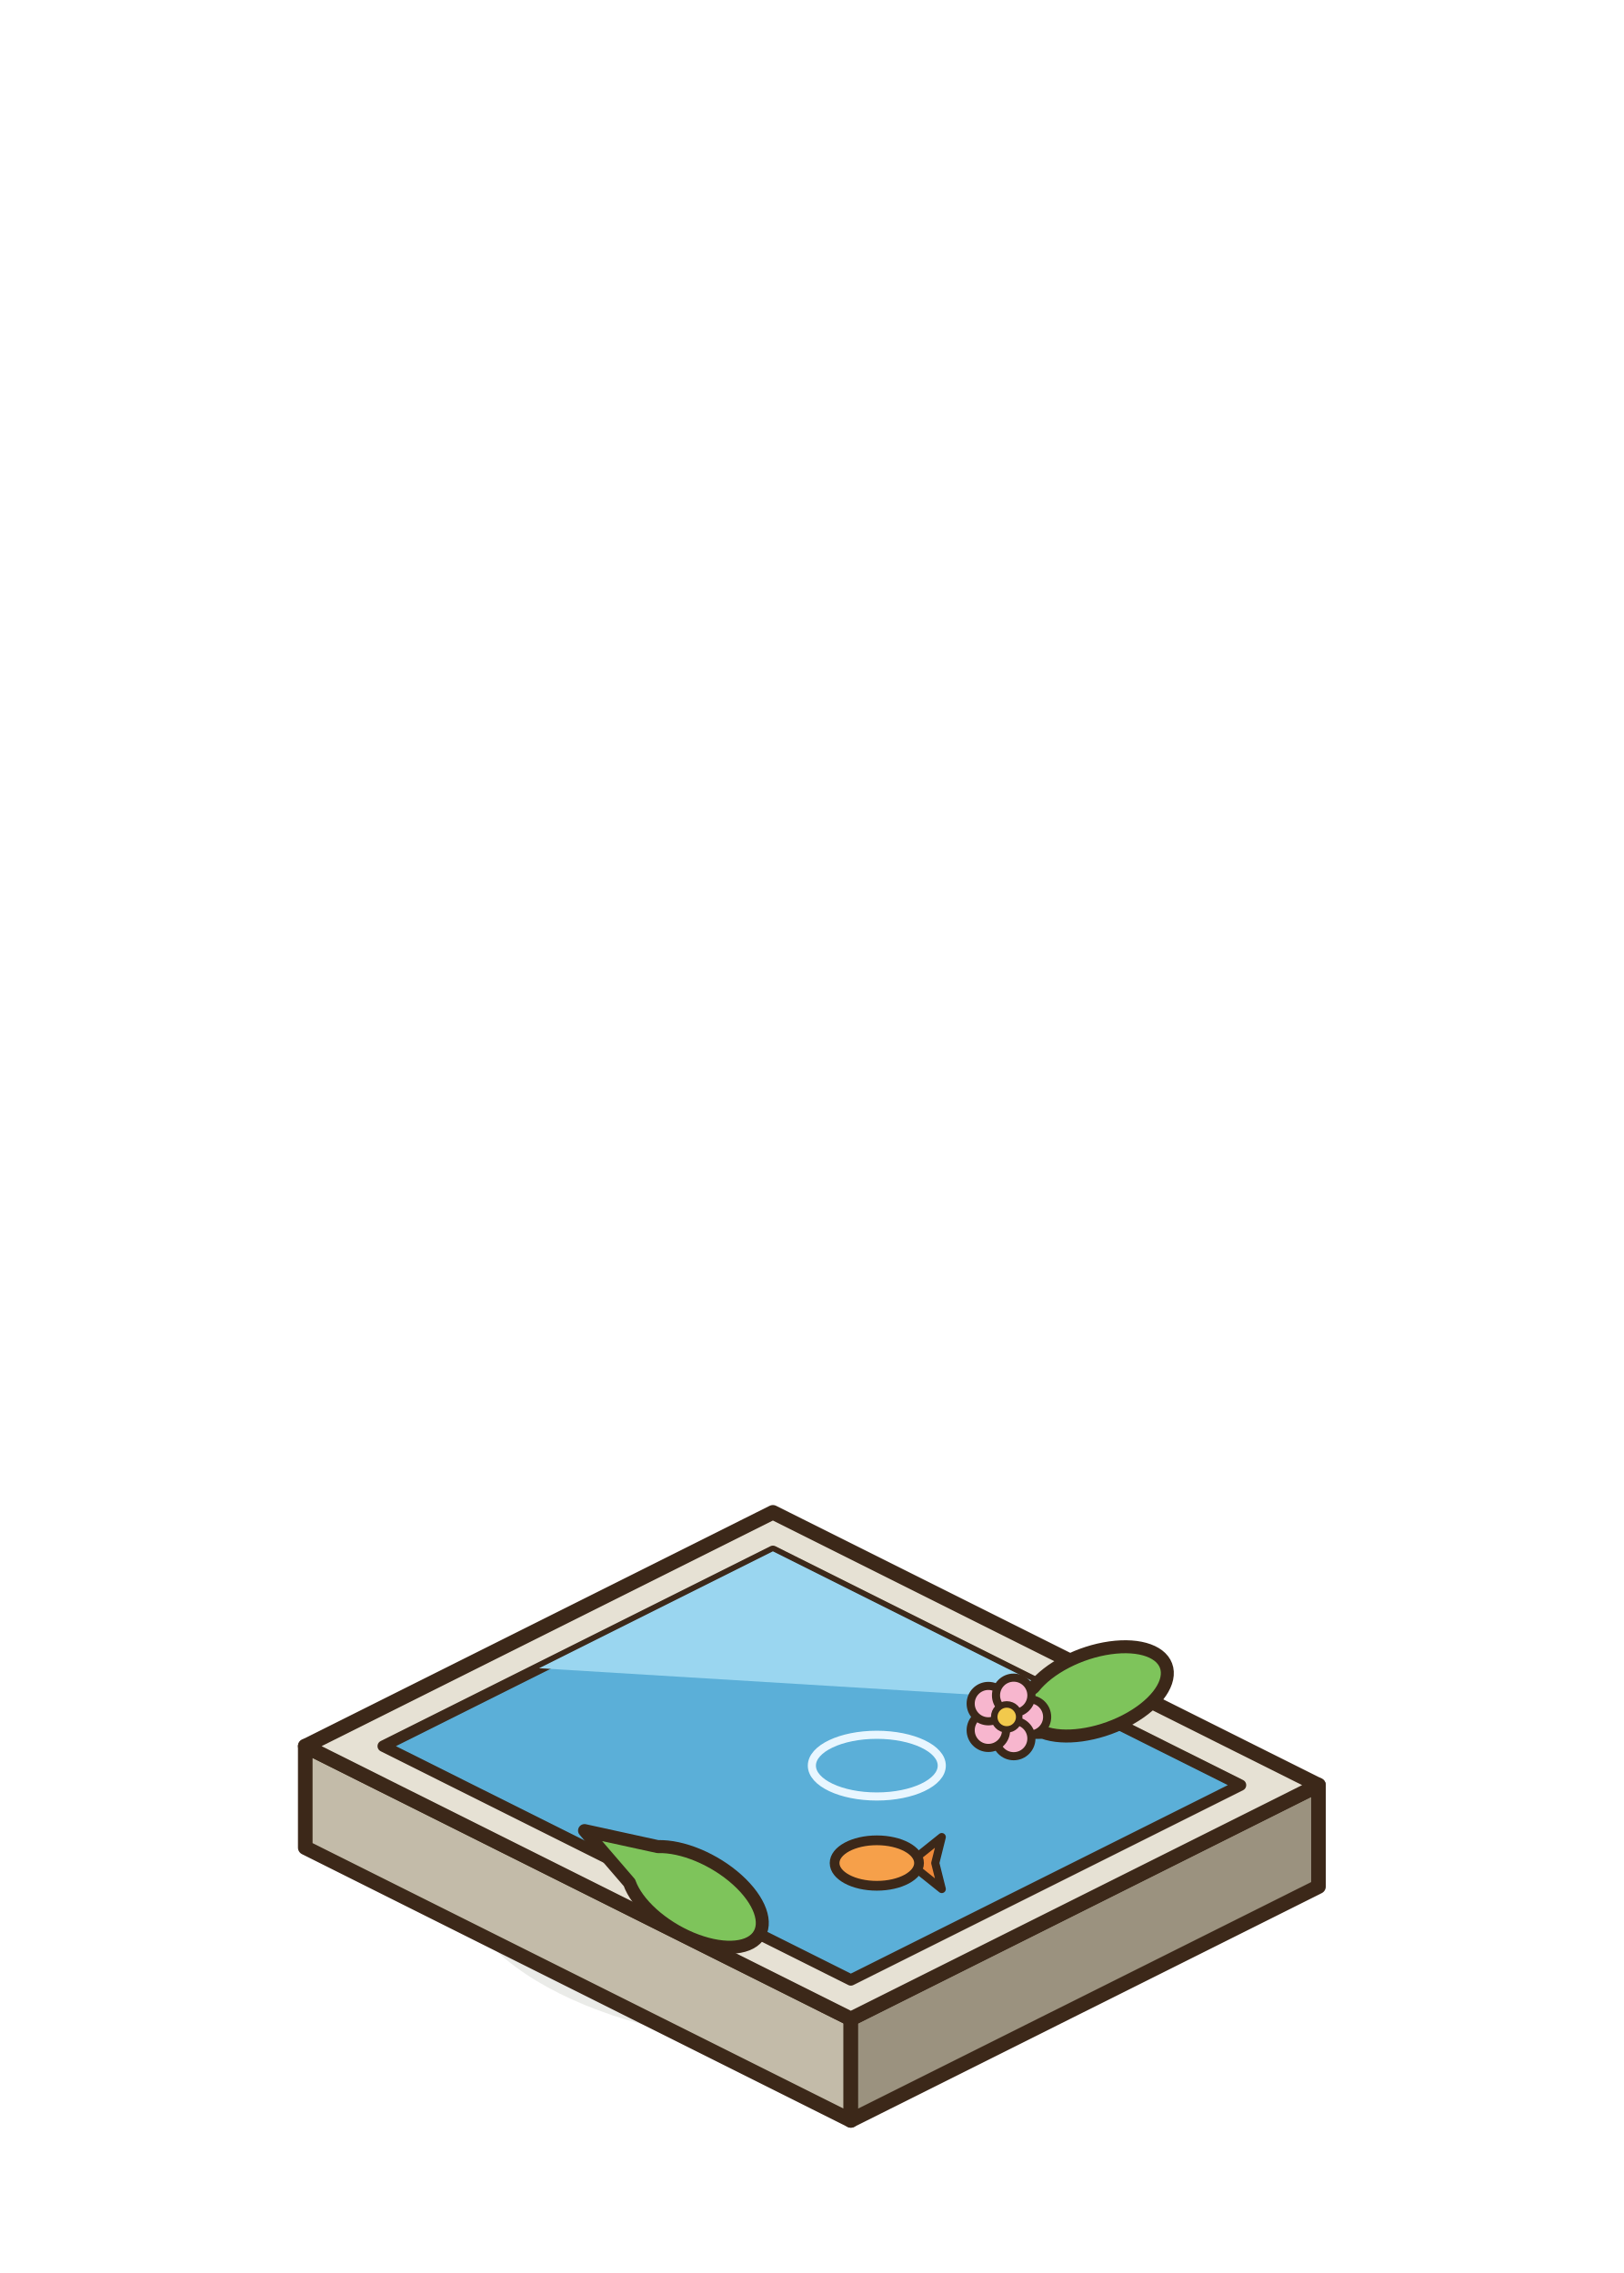
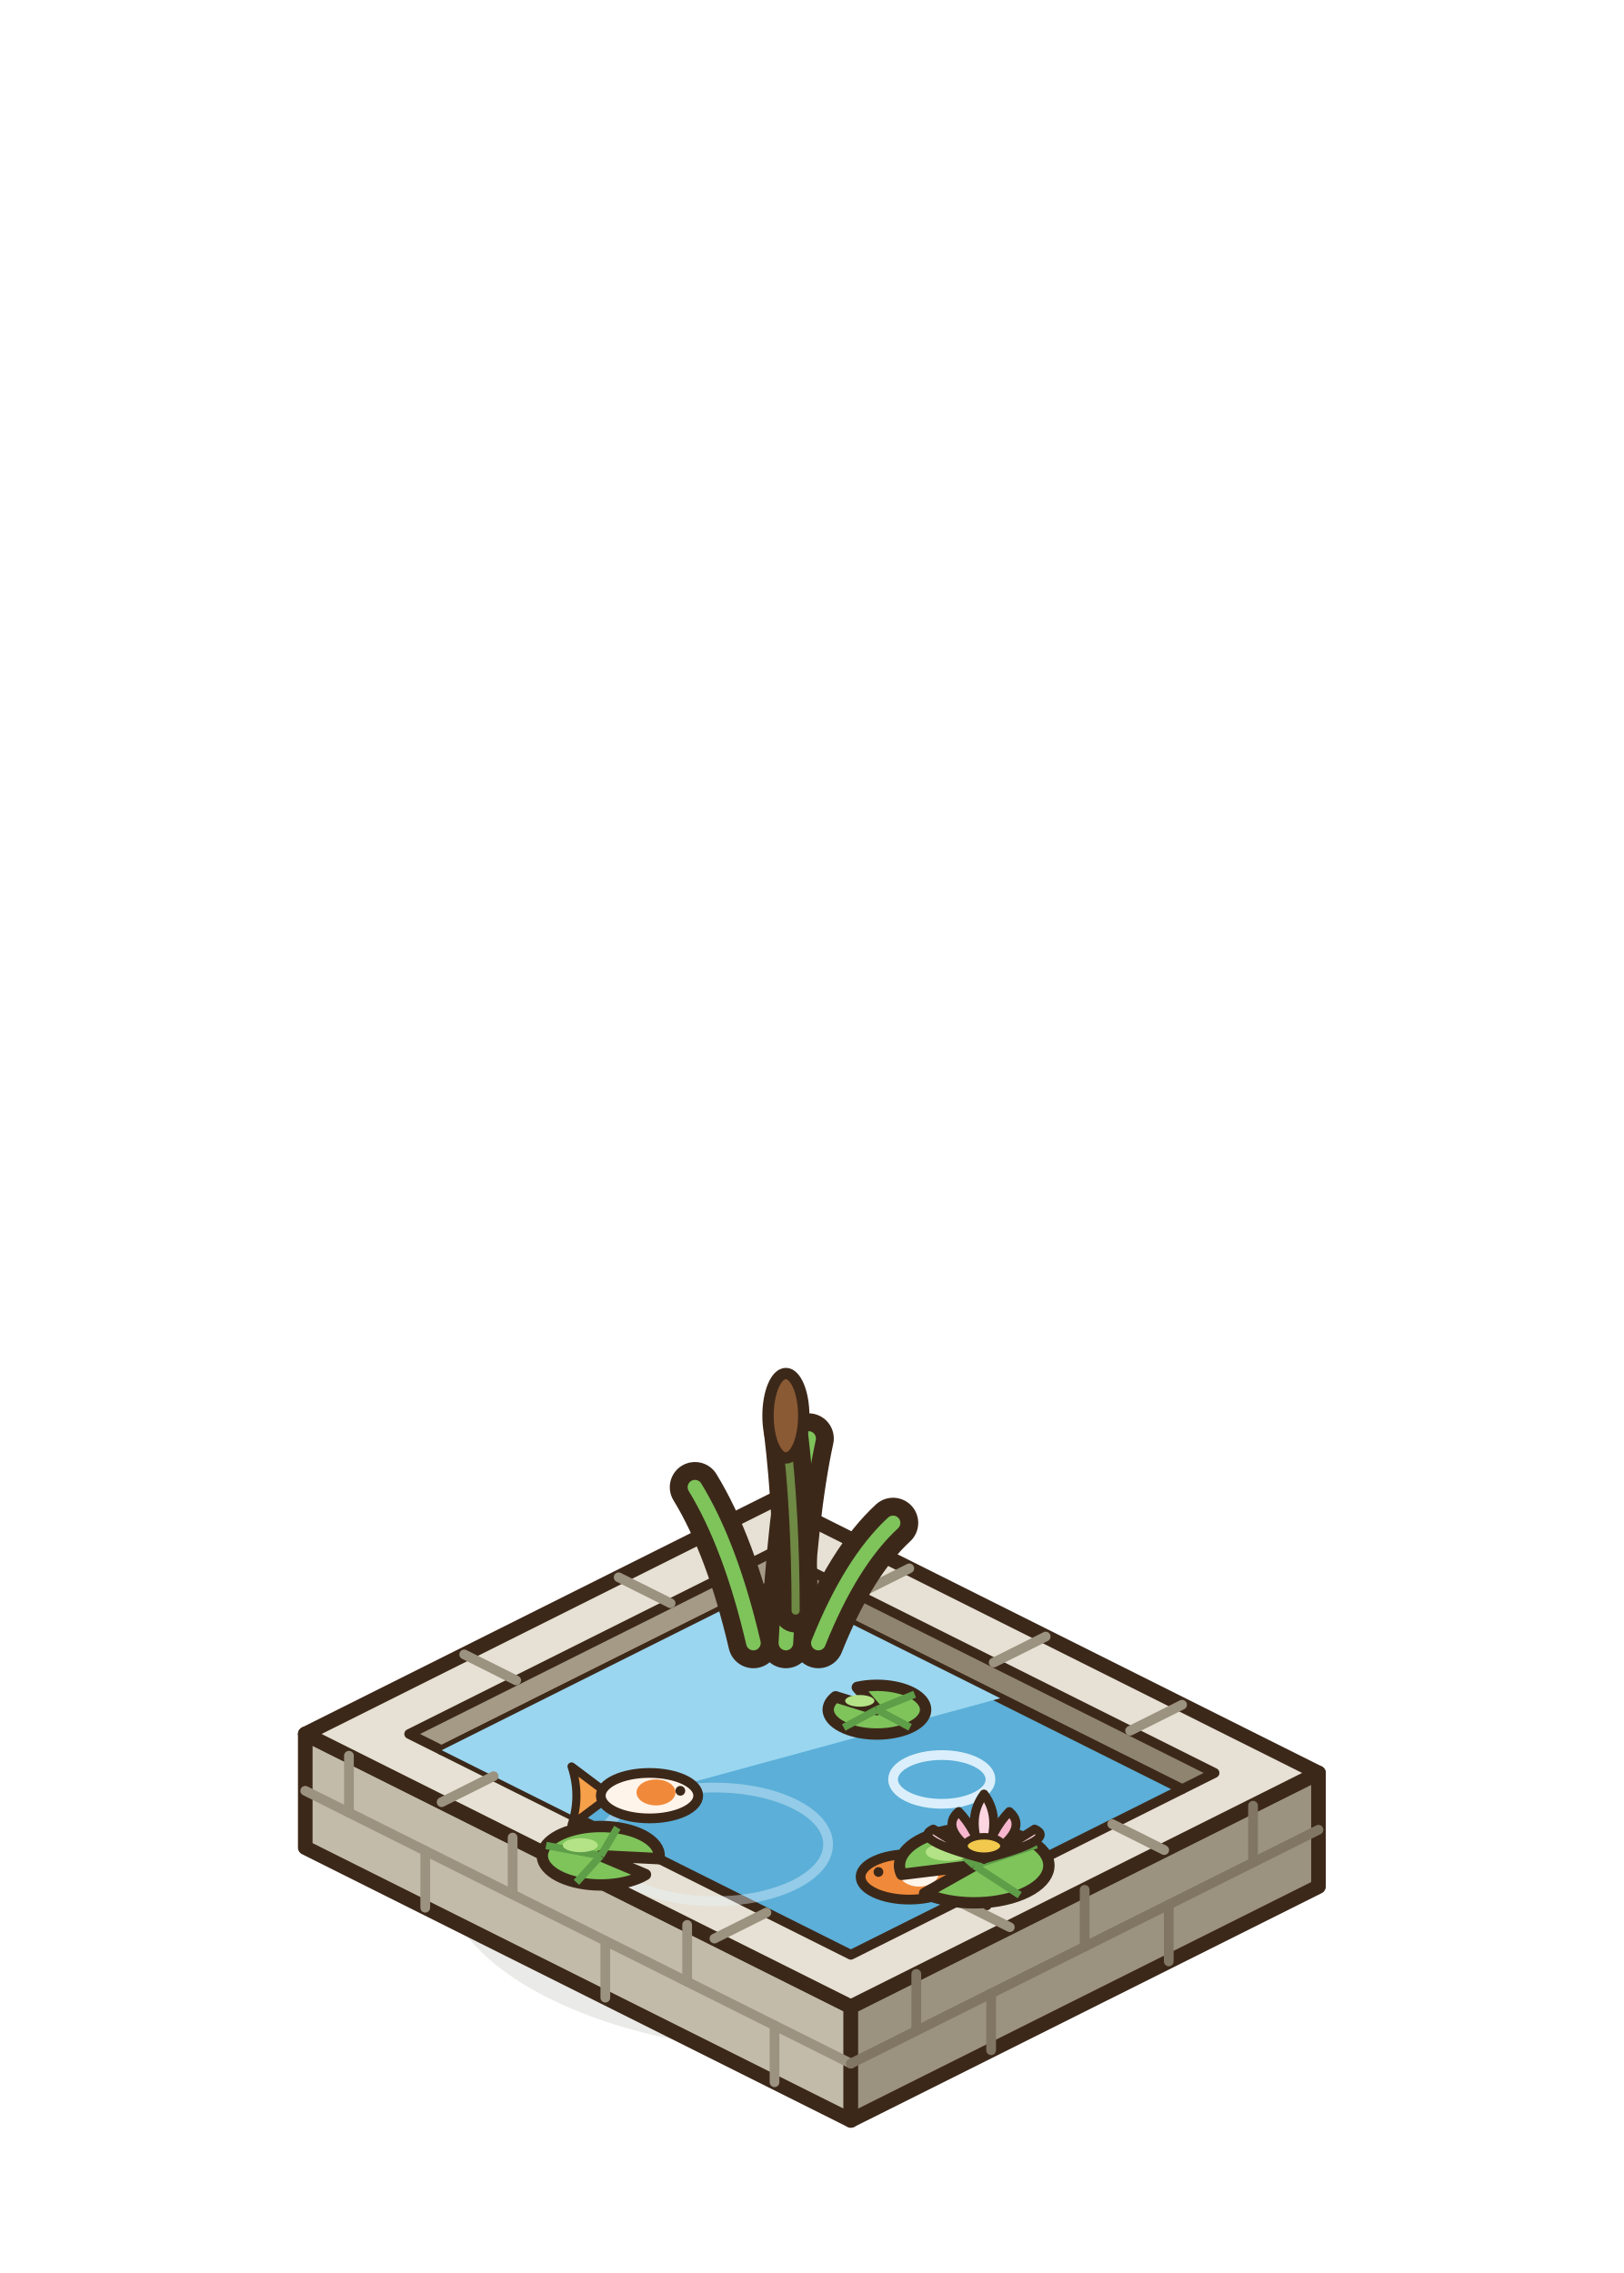
<svg xmlns="http://www.w3.org/2000/svg" width="100" height="140" viewBox="-50 -115 100 140">
-   <ellipse cx="0" cy="0" rx="22" ry="11" fill="rgba(40,55,20,0.1)" stroke="none" />
-   <polygon points="-31.2,-1.2 2.4,15.6 2.4,9.35 -31.2,-7.45" fill="#C3BBA9" stroke="#3C2819" stroke-width="0.9" stroke-linejoin="round" />
-   <polygon points="31.2,1.2 2.4,15.6 2.4,9.35 31.2,-5.05" fill="#9B927F" stroke="#3C2819" stroke-width="0.9" stroke-linejoin="round" />
-   <polygon points="-2.4,-21.85 31.2,-5.05 2.4,9.35 -31.2,-7.45" fill="#E6E1D4" stroke="#3C2819" stroke-width="0.9" stroke-linejoin="round" />
-   <polygon points="-2.4,-19.45 26.4,-5.05 2.4,6.95 -26.4,-7.45" fill="#5BAFD8" stroke="#3C2819" stroke-width="0.7" stroke-linejoin="round" />
-   <polygon points="-2.4,-19.45 16,-10.25 -16.8,-12.25" fill="#9AD6F0" stroke="#3C2819" stroke-width="0" stroke-linejoin="round" />
-   <g transform="translate(-14 -2.25) rotate(30)">
-     <path d="M0,0 L4.4,-1.4 A4.6,2.4 0 1,1 4,1.4 Z" fill="#7EC45B" stroke="#3C2819" stroke-width="0.8" stroke-linejoin="round" stroke-linecap="round" />
+   <ellipse cx="0" cy="0" rx="22.88" ry="11.44" fill="rgba(40,55,20,0.1)" stroke="none" />
+   <polygon points="-31.2,-1.2 2.4,15.6 2.4,8.6 -31.2,-8.2" fill="#C3BBA9" stroke="#3C2819" stroke-width="0.9" stroke-linejoin="round" />
+   <polygon points="31.2,1.2 2.4,15.6 2.4,8.6 31.2,-5.8" fill="#9B927F" stroke="#3C2819" stroke-width="0.9" stroke-linejoin="round" />
+   <polygon points="-2.4,-22.6 31.2,-5.8 2.4,8.6 -31.2,-8.2" fill="#E6E1D4" stroke="#3C2819" stroke-width="0.9" stroke-linejoin="round" />
+   <line x1="-31.2" y1="-4.7" x2="2.4" y2="12.1" stroke="#9B927F" stroke-width="0.6" stroke-linecap="round" />
+   <line x1="2.4" y1="12.1" x2="31.2" y2="-2.3" stroke="#807663" stroke-width="0.6" stroke-linecap="round" />
+   <line x1="-23.81" y1="2.5" x2="-23.81" y2="-1" stroke="#9B927F" stroke-width="0.6" stroke-linecap="round" />
+   <line x1="-12.72" y1="8.04" x2="-12.72" y2="4.54" stroke="#9B927F" stroke-width="0.6" stroke-linecap="round" />
+   <line x1="-2.3" y1="13.25" x2="-2.3" y2="9.75" stroke="#9B927F" stroke-width="0.6" stroke-linecap="round" />
+   <line x1="-28.51" y1="-3.36" x2="-28.51" y2="-6.86" stroke="#9B927F" stroke-width="0.6" stroke-linecap="round" />
+   <line x1="-18.43" y1="1.68" x2="-18.43" y2="-1.82" stroke="#9B927F" stroke-width="0.6" stroke-linecap="round" />
+   <line x1="-7.68" y1="7.06" x2="-7.68" y2="3.56" stroke="#9B927F" stroke-width="0.6" stroke-linecap="round" />
+   <line x1="11.04" y1="11.28" x2="11.04" y2="7.78" stroke="#807663" stroke-width="0.6" stroke-linecap="round" />
+   <line x1="21.98" y1="5.81" x2="21.98" y2="2.31" stroke="#807663" stroke-width="0.6" stroke-linecap="round" />
+   <line x1="6.43" y1="10.08" x2="6.43" y2="6.58" stroke="#807663" stroke-width="0.6" stroke-linecap="round" />
+   <line x1="16.8" y1="4.9" x2="16.8" y2="1.4" stroke="#807663" stroke-width="0.6" stroke-linecap="round" />
+   <line x1="27.17" y1="-0.28" x2="27.17" y2="-3.78" stroke="#807663" stroke-width="0.6" stroke-linecap="round" />
+   <polygon points="-24.8,-8.2 -2.4,-19.4 -2.4,-17.4 -22.8,-7.2" fill="#A49A86" stroke="#3C2819" stroke-width="0.6" stroke-linejoin="round" />
+   <polygon points="-2.4,-19.4 24.8,-5.8 22.8,-4.8 -2.4,-17.4" fill="#8E846F" stroke="#3C2819" stroke-width="0.6" stroke-linejoin="round" />
+   <polygon points="-22.8,-7.2 -2.4,-17.4 22.8,-4.8 2.4,5.4" fill="#5BAFD8" stroke="#3C2819" stroke-width="0.6" stroke-linejoin="round" />
+   <polygon points="-22.8,-7.2 -2.4,-17.4 11.6,-10.4 -14.8,-3.2" fill="#9AD6F0" stroke="#3C2819" stroke-width="0" stroke-linejoin="round" />
+   <line x1="-22.8" y1="-4" x2="-19.6" y2="-5.6" stroke="#9B927F" stroke-width="0.6" stroke-linecap="round" />
+   <line x1="6" y1="-18.4" x2="2.8" y2="-16.8" stroke="#9B927F" stroke-width="0.6" stroke-linecap="round" />
+   <line x1="-14.4" y1="0.2" x2="-11.2" y2="-1.4" stroke="#9B927F" stroke-width="0.6" stroke-linecap="round" />
+   <line x1="14.4" y1="-14.2" x2="11.2" y2="-12.6" stroke="#9B927F" stroke-width="0.6" stroke-linecap="round" />
+   <line x1="-6" y1="4.4" x2="-2.8" y2="2.8" stroke="#9B927F" stroke-width="0.6" stroke-linecap="round" />
+   <line x1="22.8" y1="-10" x2="19.6" y2="-8.4" stroke="#9B927F" stroke-width="0.6" stroke-linecap="round" />
+   <line x1="21.7" y1="-1.05" x2="18.5" y2="-2.65" stroke="#9B927F" stroke-width="0.6" stroke-linecap="round" />
+   <line x1="-11.9" y1="-17.85" x2="-8.7" y2="-16.25" stroke="#9B927F" stroke-width="0.6" stroke-linecap="round" />
+   <line x1="12.19" y1="3.7" x2="8.99" y2="2.1" stroke="#9B927F" stroke-width="0.6" stroke-linecap="round" />
+   <line x1="-21.41" y1="-13.1" x2="-18.21" y2="-11.5" stroke="#9B927F" stroke-width="0.6" stroke-linecap="round" />
+   <ellipse cx="-6" cy="-1.4" rx="7" ry="3.5" fill="none" stroke="#E8F6FF" stroke-width="0.6" opacity="0.4" />
+   <ellipse cx="8" cy="-5.4" rx="3" ry="1.5" fill="none" stroke="#E8F6FF" stroke-width="0.6" opacity="0.9" />
+   <g transform="translate(6 0.6) scale(-1 1)">
+     <path d="M-2.4,0 L-4.8,-1.8 Q-4.2,0 -4.8,1.8 Z" fill="#F6A04A" stroke="#3C2819" stroke-width="0.5" stroke-linejoin="round" stroke-linecap="round" />
+     <ellipse cx="0" cy="0" rx="3" ry="1.4" fill="#F08A3A" stroke="#3C2819" stroke-width="0.6" stroke-linejoin="round" stroke-linecap="round" />
+     <ellipse cx="-0.6" cy="-0.2" rx="1.2" ry="0.8" fill="#FFF4EA" stroke="none" />
+     <ellipse cx="1.9" cy="-0.3" rx="0.3" ry="0.3" fill="#3C2819" stroke="none" />
  </g>
-   <g transform="translate(10 -8.25) rotate(-20)">
-     <path d="M0,0 L4.4,-1.4 A4.6,2.4 0 1,1 4,1.4 Z" fill="#7EC45B" stroke="#3C2819" stroke-width="0.8" stroke-linejoin="round" stroke-linecap="round" />
+   <g transform="translate(-10 -4.4) scale(1 1)">
+     <path d="M-2.4,0 L-4.8,-1.8 Q-4.2,0 -4.8,1.8 Z" fill="#F6A04A" stroke="#3C2819" stroke-width="0.5" stroke-linejoin="round" stroke-linecap="round" />
+     <ellipse cx="0" cy="0" rx="3" ry="1.4" fill="#FFF4EA" stroke="#3C2819" stroke-width="0.6" stroke-linejoin="round" stroke-linecap="round" />
+     <ellipse cx="0.4" cy="-0.2" rx="1.2" ry="0.8" fill="#F08A3A" stroke="none" />
+     <ellipse cx="1.9" cy="-0.3" rx="0.3" ry="0.3" fill="#3C2819" stroke="none" />
  </g>
-   <ellipse cx="13.4" cy="-9.25" rx="1.09" ry="1.09" fill="#F7B6CE" stroke="#3C2819" stroke-width="0.5" stroke-linejoin="round" stroke-linecap="round" />
-   <ellipse cx="12.43" cy="-7.92" rx="1.09" ry="1.09" fill="#F7B6CE" stroke="#3C2819" stroke-width="0.5" stroke-linejoin="round" stroke-linecap="round" />
-   <ellipse cx="10.87" cy="-8.43" rx="1.09" ry="1.09" fill="#F7B6CE" stroke="#3C2819" stroke-width="0.5" stroke-linejoin="round" stroke-linecap="round" />
-   <ellipse cx="10.87" cy="-10.07" rx="1.09" ry="1.09" fill="#F7B6CE" stroke="#3C2819" stroke-width="0.5" stroke-linejoin="round" stroke-linecap="round" />
-   <ellipse cx="12.43" cy="-10.58" rx="1.09" ry="1.09" fill="#F7B6CE" stroke="#3C2819" stroke-width="0.5" stroke-linejoin="round" stroke-linecap="round" />
-   <ellipse cx="12" cy="-9.25" rx="0.77" ry="0.77" fill="#F2C94C" stroke="#3C2819" stroke-width="0.4" stroke-linejoin="round" stroke-linecap="round" />
-   <g transform="translate(4 -0.25) scale(-1 1)">
-     <path d="M-2,0 L-4,-1.6 L-3.6,0 L-4,1.6 Z" fill="#F08A3A" stroke="#3C2819" stroke-width="0.5" stroke-linejoin="round" stroke-linecap="round" />
-     <ellipse cx="0" cy="0" rx="2.6" ry="1.4" fill="#F6A04A" stroke="#3C2819" stroke-width="0.6" stroke-linejoin="round" stroke-linecap="round" />
-   </g>
-   <ellipse cx="4" cy="-6.25" rx="4" ry="1.9" fill="none" stroke="#E8F6FF" stroke-width="0.5" stroke-linejoin="round" stroke-linecap="round" />
+   <path d="M10,-0.1 L5.53,0.45 A4.6 2.3 0 1 1 6.94,1.62 Z" fill="#7EC45B" stroke="#3C2819" stroke-width="0.7" stroke-linejoin="round" />
+   <path d="M10,-0.1 L7.74,-2.1" stroke="#5E9E48" stroke-width="0.45" />
+   <path d="M10,-0.1 L13.84,-1.37" stroke="#5E9E48" stroke-width="0.45" />
+   <path d="M10,-0.1 L12.8,1.73" stroke="#5E9E48" stroke-width="0.45" />
+   <ellipse cx="8.39" cy="-0.93" rx="1.38" ry="0.55" fill="#B3E386" stroke="none" />
+   <path d="M-13,-0.7 L-10.25,0.46 A3.6 1.8 0 1 1 -9.42,-0.52 Z" fill="#7EC45B" stroke="#3C2819" stroke-width="0.7" stroke-linejoin="round" />
+   <path d="M-13,-0.7 L-14.5,0.94" stroke="#5E9E48" stroke-width="0.45" />
+   <path d="M-13,-0.7 L-16.37,-1.33" stroke="#5E9E48" stroke-width="0.45" />
+   <path d="M-13,-0.7 L-11.98,-2.43" stroke="#5E9E48" stroke-width="0.45" />
+   <ellipse cx="-14.26" cy="-1.35" rx="1.08" ry="0.43" fill="#B3E386" stroke="none" />
+   <path d="M4,-9.7 L2.8,-11.07 A3 1.5 0 1 1 1.46,-10.49 Z" fill="#7EC45B" stroke="#3C2819" stroke-width="0.7" stroke-linejoin="round" />
+   <path d="M4,-9.7 L6.33,-10.65" stroke="#5E9E48" stroke-width="0.45" />
+   <path d="M4,-9.7 L6.05,-8.61" stroke="#5E9E48" stroke-width="0.45" />
+   <path d="M4,-9.7 L1.96,-8.6" stroke="#5E9E48" stroke-width="0.45" />
+   <ellipse cx="2.95" cy="-10.24" rx="0.9" ry="0.36" fill="#B3E386" stroke="none" />
+   <path d="M10.6,-0.5 Q6.04,-1.7 7.48,-2.34 Q8.44,-1.7 10.6,-0.5 Z" fill="#FBD6E1" stroke="#3C2819" stroke-width="0.55" stroke-linejoin="round" stroke-linecap="round" />
+   <path d="M10.6,-0.5 Q7.72,-2.3 9.04,-3.42 Q10.12,-2.3 10.6,-0.5 Z" fill="#F7B6CE" stroke="#3C2819" stroke-width="0.55" stroke-linejoin="round" stroke-linecap="round" />
+   <path d="M10.6,-0.5 Q9.4,-2.9 10.6,-4.5 Q11.8,-2.9 10.6,-0.5 Z" fill="#FBD6E1" stroke="#3C2819" stroke-width="0.55" stroke-linejoin="round" stroke-linecap="round" />
+   <path d="M10.6,-0.5 Q11.08,-2.3 12.16,-3.42 Q13.48,-2.3 10.6,-0.5 Z" fill="#F7B6CE" stroke="#3C2819" stroke-width="0.55" stroke-linejoin="round" stroke-linecap="round" />
+   <path d="M10.6,-0.5 Q12.76,-1.7 13.72,-2.34 Q15.16,-1.7 10.6,-0.5 Z" fill="#FBD6E1" stroke="#3C2819" stroke-width="0.55" stroke-linejoin="round" stroke-linecap="round" />
+   <ellipse cx="10.6" cy="-1.3" rx="1.2" ry="0.6" fill="#F2C94C" stroke="#3C2819" stroke-width="0.4" stroke-linejoin="round" stroke-linecap="round" />
+   <path d="M-3.6,-13.8 q-1.4,-6 -3.6,-9.6 M-1.6,-13.8 q0.4,-8 1.4,-12.6 M0.4,-13.8 q2,-5 4.6,-7.4" fill="none" stroke="#3C2819" stroke-width="3.1" stroke-linecap="round" stroke-linejoin="round" />
+   <path d="M-3.6,-13.8 q-1.4,-6 -3.6,-9.6 M-1.6,-13.8 q0.4,-8 1.4,-12.6 M0.4,-13.8 q2,-5 4.6,-7.4" fill="none" stroke="#7EC45B" stroke-width="0.9" stroke-linecap="round" stroke-linejoin="round" />
+   <path d="M-1,-15.8 q0,-6 -0.6,-11" fill="none" stroke="#3C2819" stroke-width="2.7" stroke-linecap="round" stroke-linejoin="round" />
+   <path d="M-1,-15.8 q0,-6 -0.6,-11" fill="none" stroke="#6E8A44" stroke-width="0.5" stroke-linecap="round" stroke-linejoin="round" />
+   <ellipse cx="-1.6" cy="-27.8" rx="1.1" ry="2.6" fill="#8A5A34" stroke="#3C2819" stroke-width="0.7" stroke-linejoin="round" stroke-linecap="round" />
</svg>
